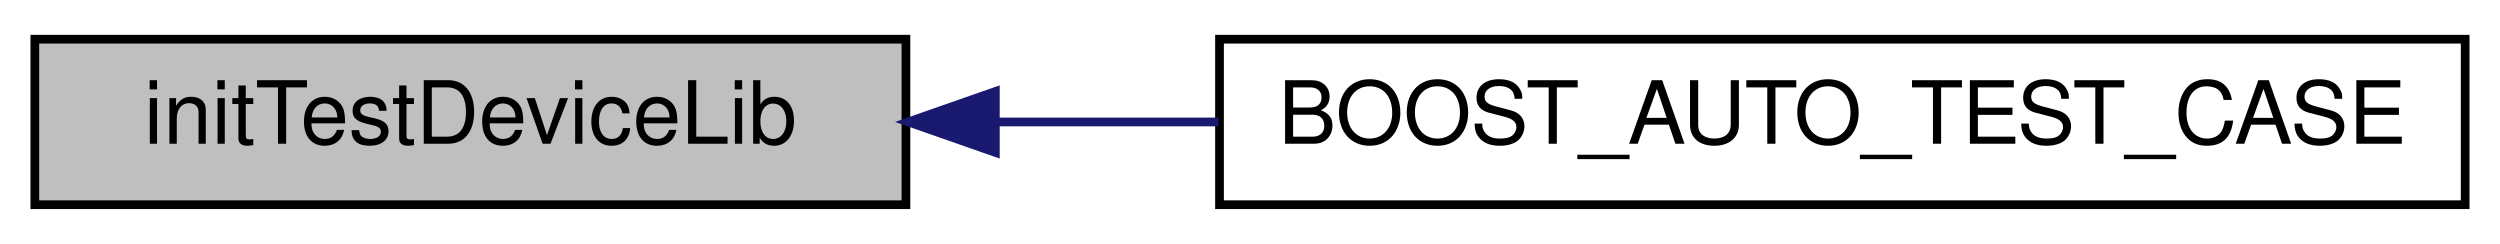
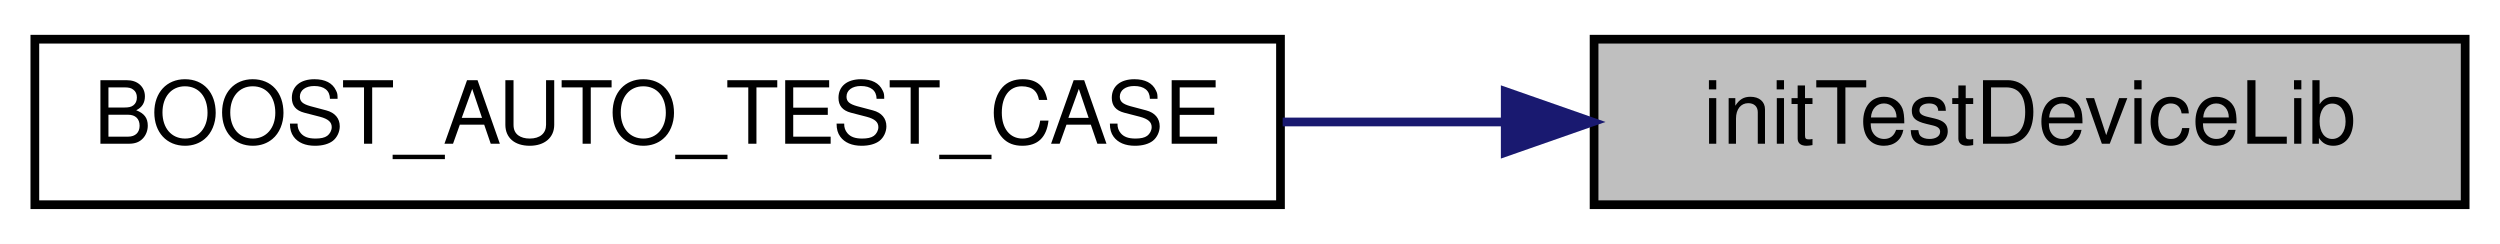
<svg xmlns="http://www.w3.org/2000/svg" xmlns:xlink="http://www.w3.org/1999/xlink" width="287pt" height="28pt" viewBox="0.00 0.00 287.00 28.00">
  <g id="graph0" class="graph" transform="scale(1 1) rotate(0) translate(4 24)">
-     <polygon fill="#ffffff" stroke="transparent" points="-4,4 -4,-24 283,-24 283,4 -4,4" />
+     <polygon fill="white" stroke="transparent" points="-4,4 -4,-24 283,-24 283,4 -4,4" />
    <g id="node1" class="node">
-       <polygon fill="#bfbfbf" stroke="#000000" points="0,-.5 0,-19.5 100,-19.5 100,-.5 0,-.5" />
-       <text text-anchor="middle" x="50" y="-7.5" font-family="Helvetica,sans-Serif" font-size="10.00" fill="#000000">initTestDeviceLib</text>
+       <g id="a_node1">
+         <a xlink:title=" ">
+           <polygon fill="#bfbfbf" stroke="black" points="179,-0.5 179,-19.5 279,-19.5 279,-0.5 179,-0.5" />
+           <text text-anchor="middle" x="229" y="-7.5" font-family="Helvetica,sans-Serif" font-size="10.00">initTestDeviceLib</text>
+         </a>
+       </g>
    </g>
    <g id="node2" class="node">
      <g id="a_node2">
-         <a xlink:href="test_p_v_manager_8cpp.html#a3e7157c827ff8c19a4cd2591cb03e3fe" target="_top" xlink:title="BOOST_AUTO_TEST_CASE">
-           <polygon fill="#ffffff" stroke="#000000" points="136,-.5 136,-19.5 279,-19.5 279,-.5 136,-.5" />
-           <text text-anchor="middle" x="207.5" y="-7.5" font-family="Helvetica,sans-Serif" font-size="10.00" fill="#000000">BOOST_AUTO_TEST_CASE</text>
+         <a xlink:href="test_p_v_manager_8cpp.html#a3e7157c827ff8c19a4cd2591cb03e3fe" target="_top" xlink:title=" ">
+           <polygon fill="white" stroke="black" points="0,-0.5 0,-19.5 143,-19.5 143,-0.5 0,-0.5" />
+           <text text-anchor="middle" x="71.5" y="-7.5" font-family="Helvetica,sans-Serif" font-size="10.00">BOOST_AUTO_TEST_CASE</text>
        </a>
      </g>
    </g>
    <g id="edge1" class="edge">
-       <path fill="none" stroke="#191970" d="M110.305,-10C118.676,-10 127.342,-10 135.895,-10" />
-       <polygon fill="#191970" stroke="#191970" points="110.267,-6.5 100.267,-10 110.267,-13.5 110.267,-6.5" />
+       <path fill="none" stroke="midnightblue" d="M168.79,-10C160.44,-10 151.79,-10 143.25,-10" />
+       <polygon fill="midnightblue" stroke="midnightblue" points="168.8,-13.5 178.8,-10 168.8,-6.5 168.8,-13.5" />
    </g>
  </g>
</svg>
